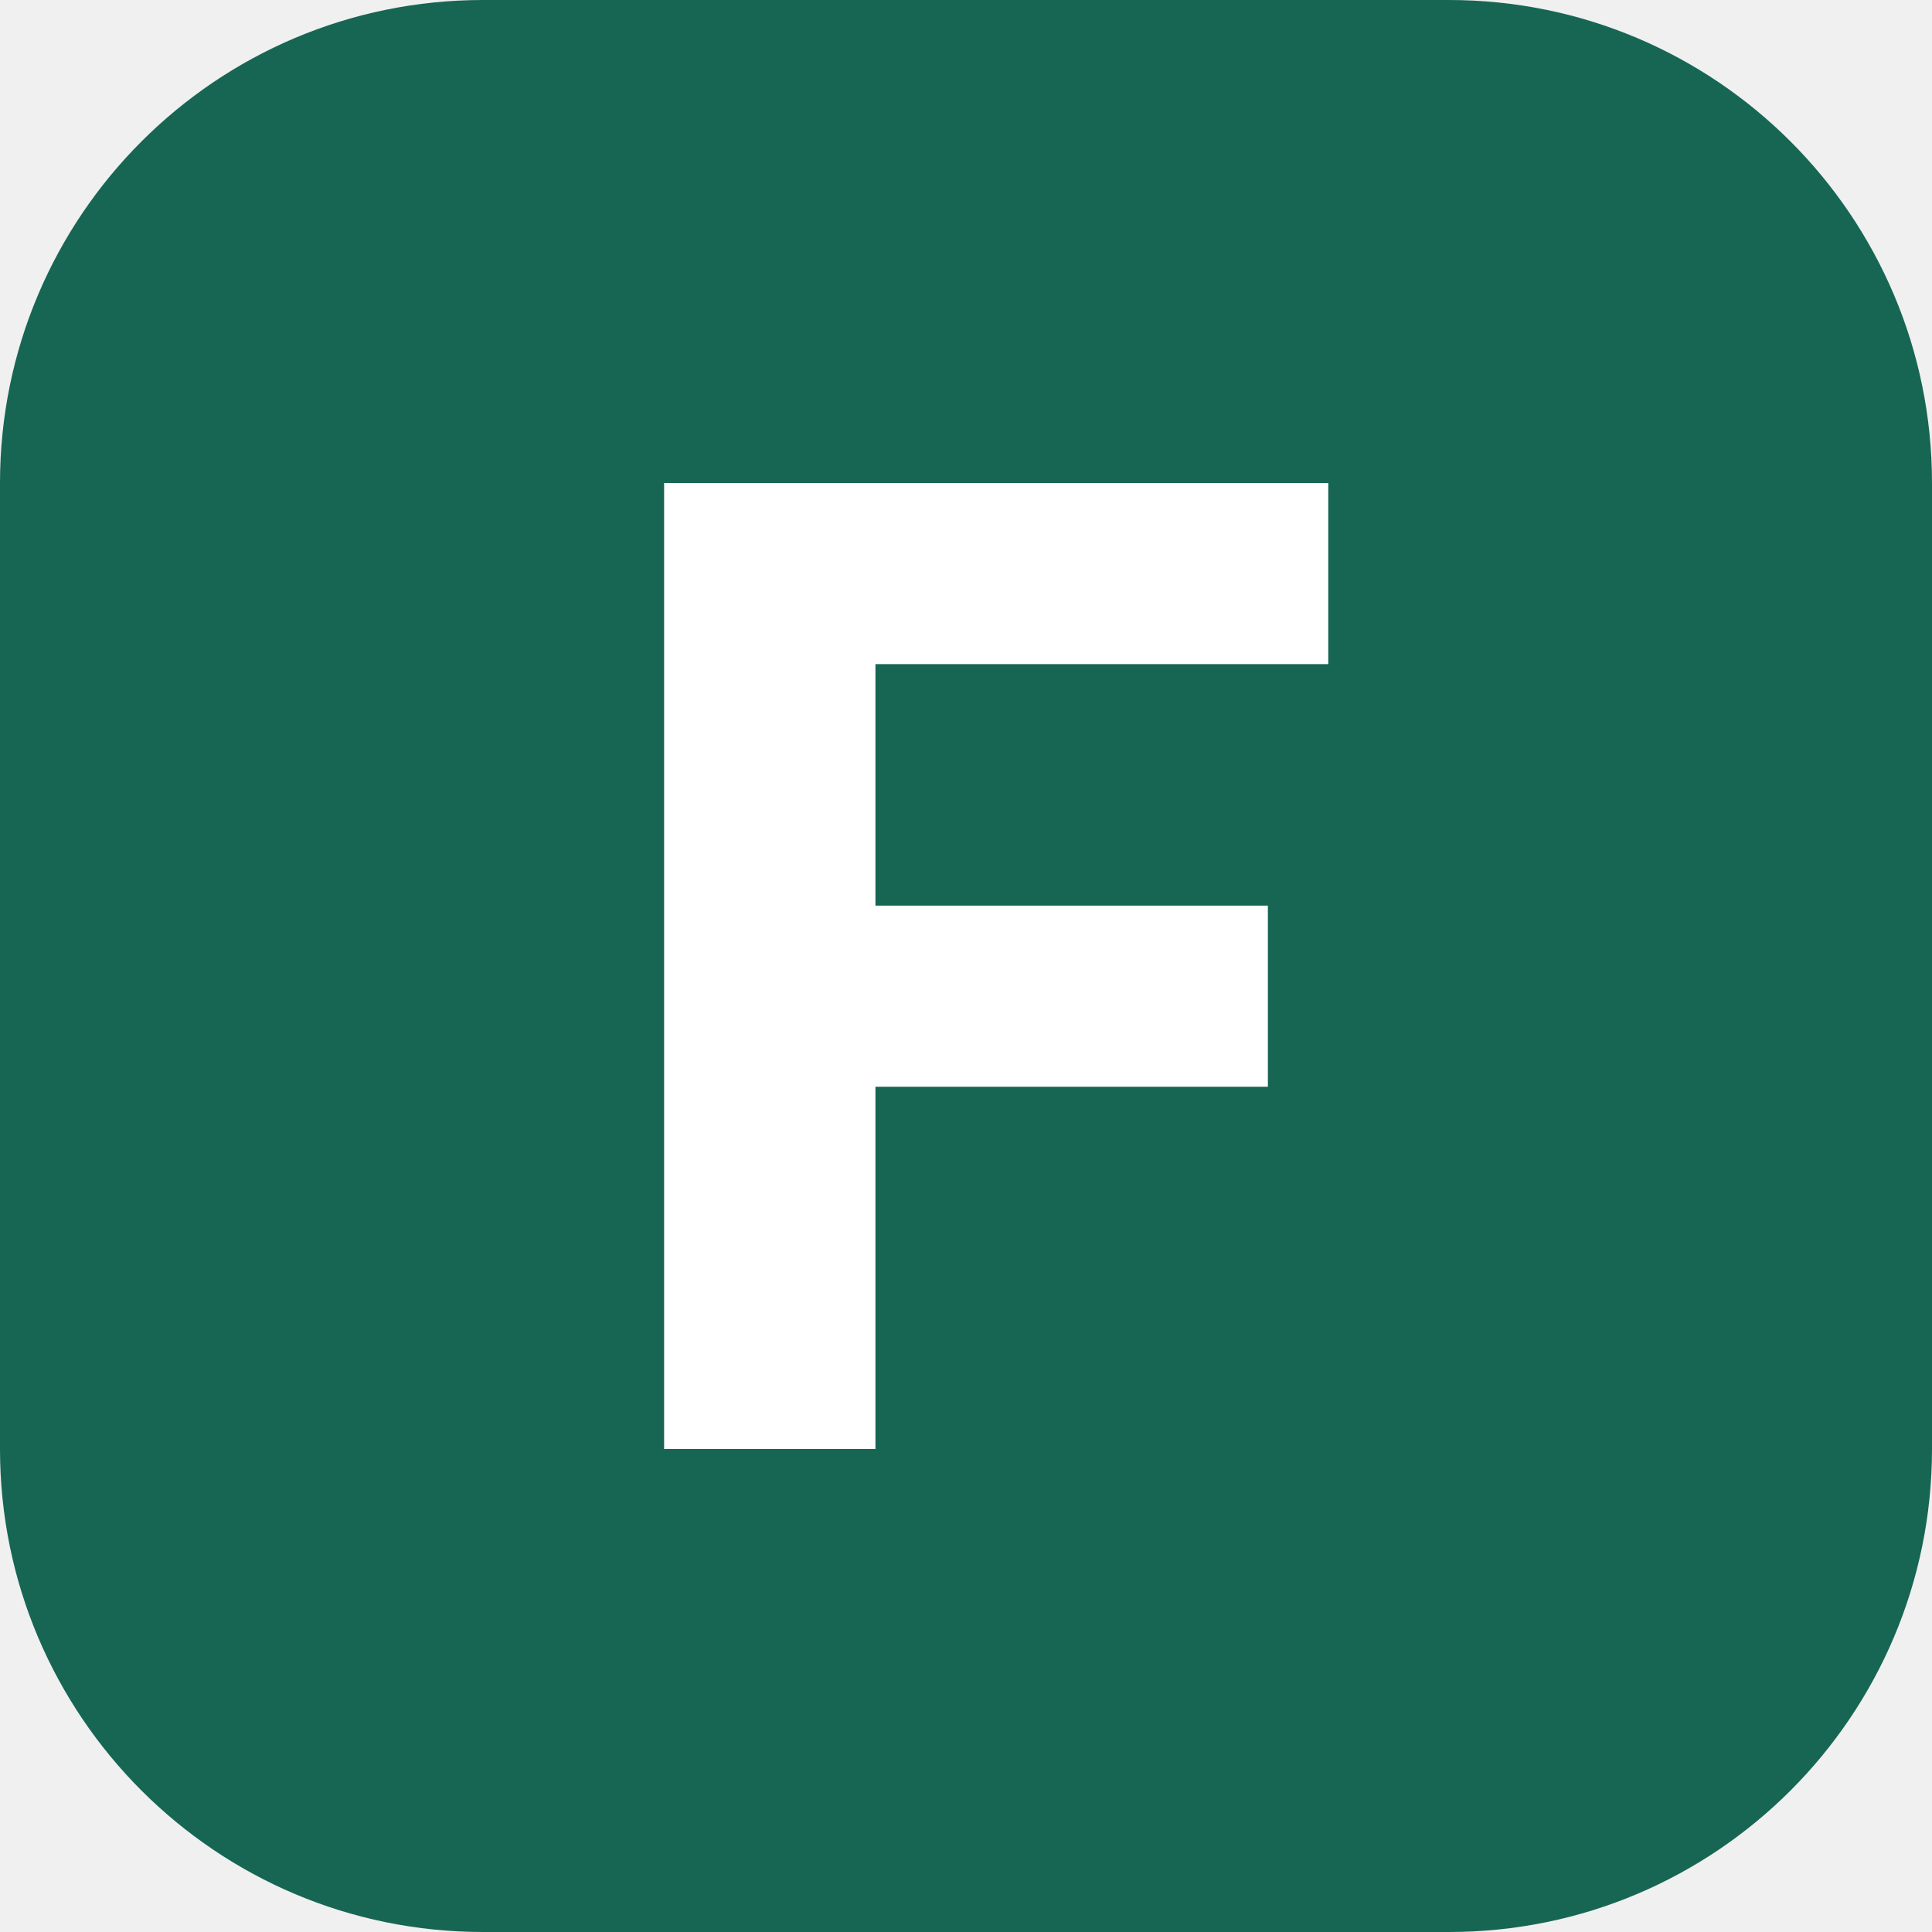
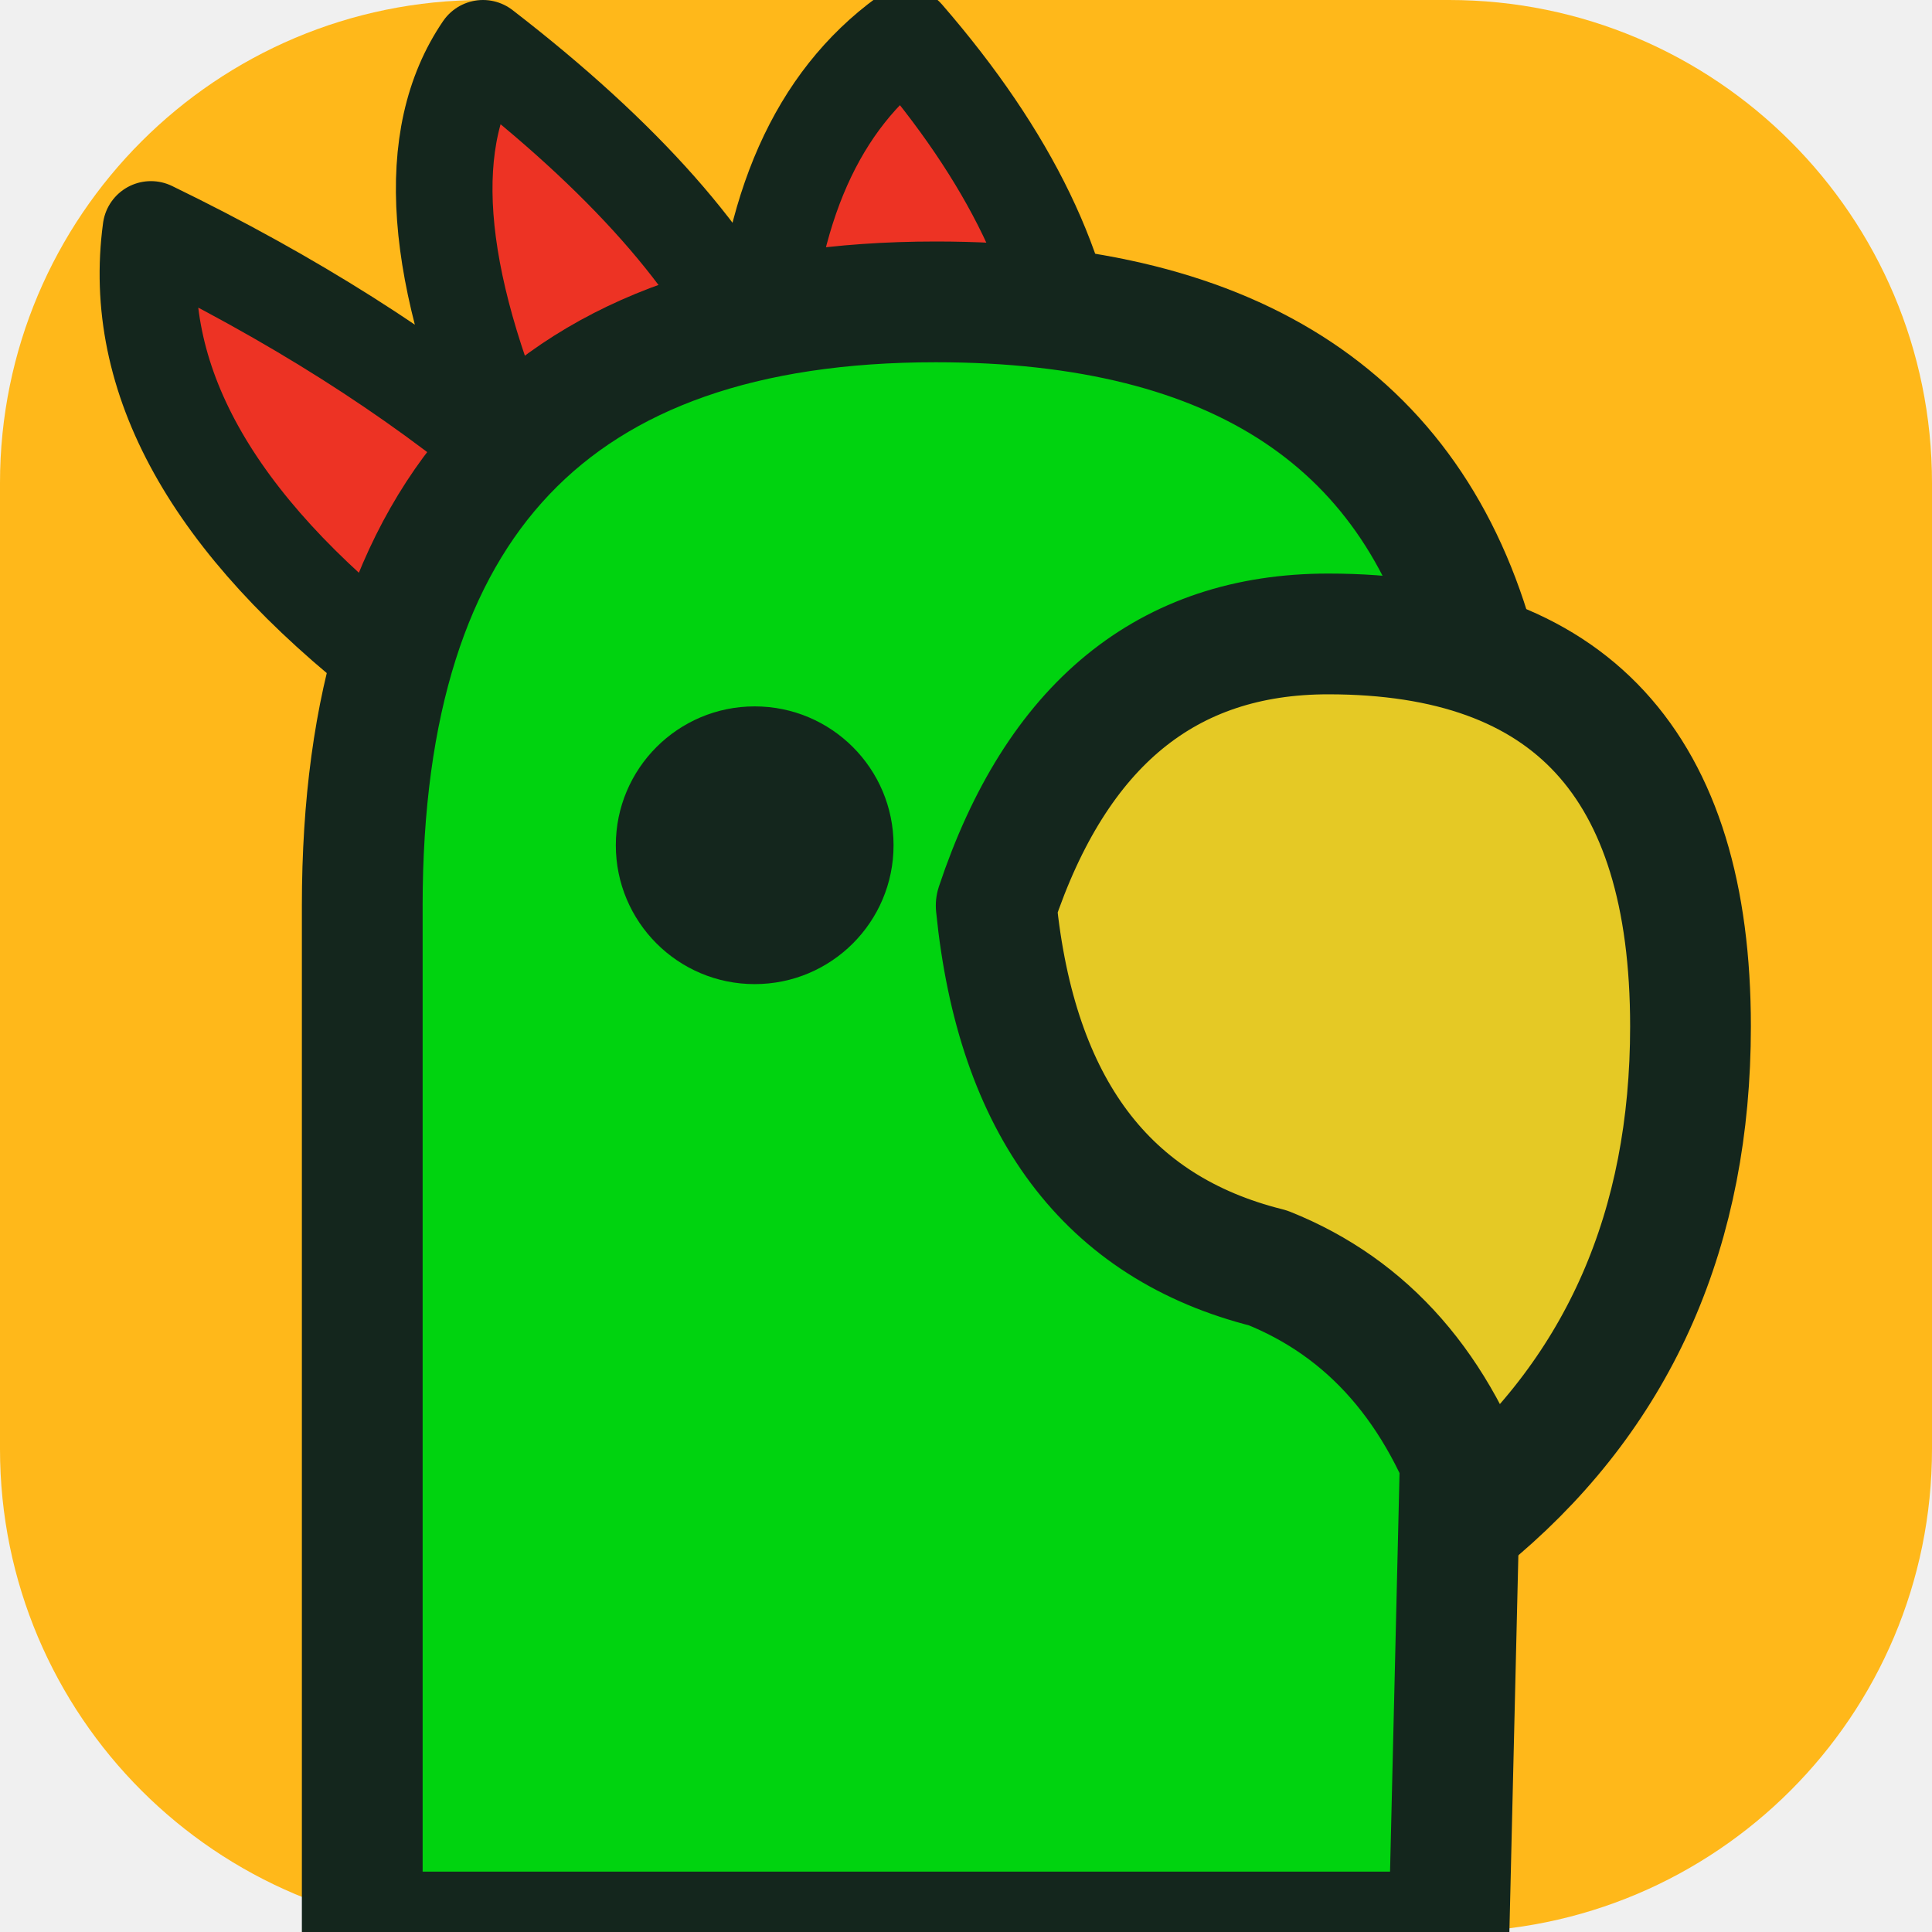
- <svg xmlns="http://www.w3.org/2000/svg" viewBox="0 0 64 64">
-   <rect width="64" height="64" rx="16" fill="#176654" />
-   <path d="M22 16h22v6H29v8h13v6H29v12h-7z" fill="#fff" />
+ <svg xmlns="http://www.w3.org/2000/svg" viewBox="0 0 32 32">
+   <rect x="0" y="0" width="32" height="32" rx="8" fill="#FFB81A" />
+   <path d="M6.5 11 Q2 7.5 2.5 3.8 Q6 5.5 8.5 7.6 Q6.5 3 8 0.8 Q11.5 3.5 12.6 6 Q12.8 2.2 15 0.6 Q17.6 3.6 17.8 6.4 Z" fill="#ED3324" stroke="#14261D" stroke-width="1.6" stroke-linejoin="round" />
+   <path d="M6 32 L6 15 Q6 5 15.5 5 Q23 5 24.5 11 L24 32 Z" fill="#00D30F" stroke="#14261D" stroke-width="2" stroke-linejoin="round" />
+   <path d="M16.5 15 Q18 10.5 22 10.5 Q28 10.5 28 17 Q28 22 24.5 25 Q23.5 22 21 21 Q17 20 16.5 15 Z" fill="#E5C925" stroke="#14261D" stroke-width="2" stroke-linejoin="round" />
+   <circle cx="12.5" cy="14" r="2.3" fill="#14261D" />
</svg>
